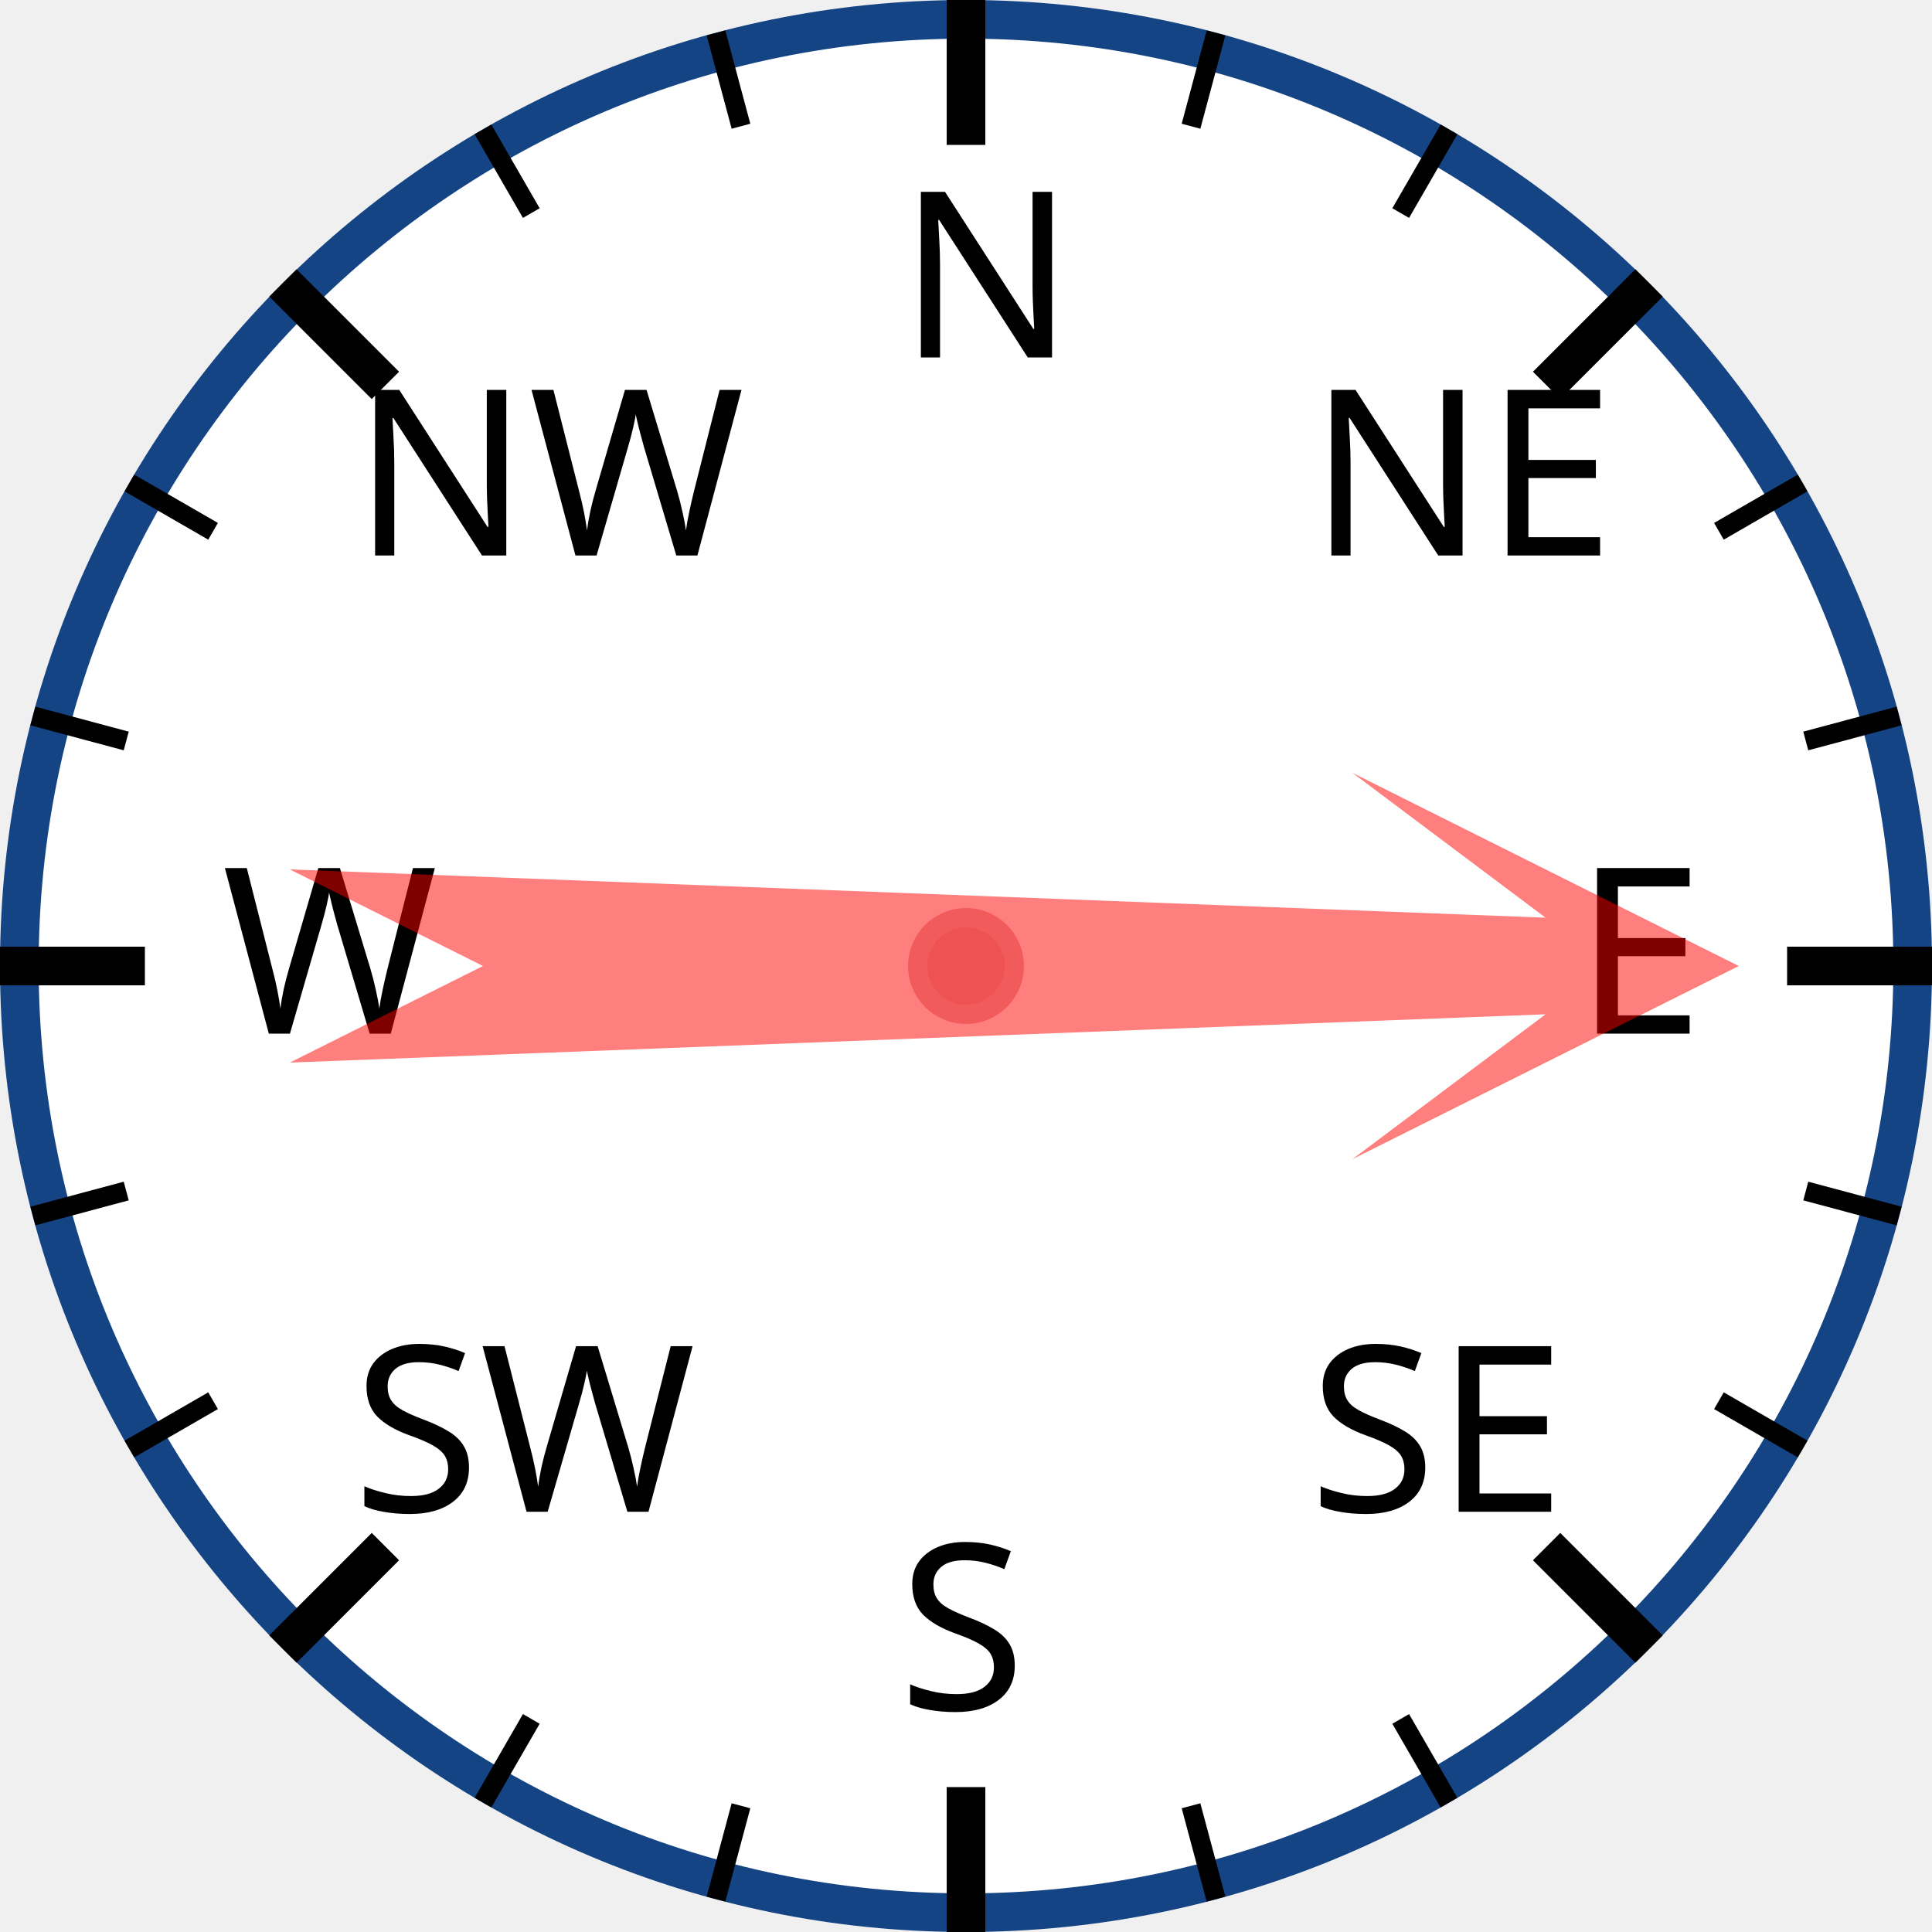
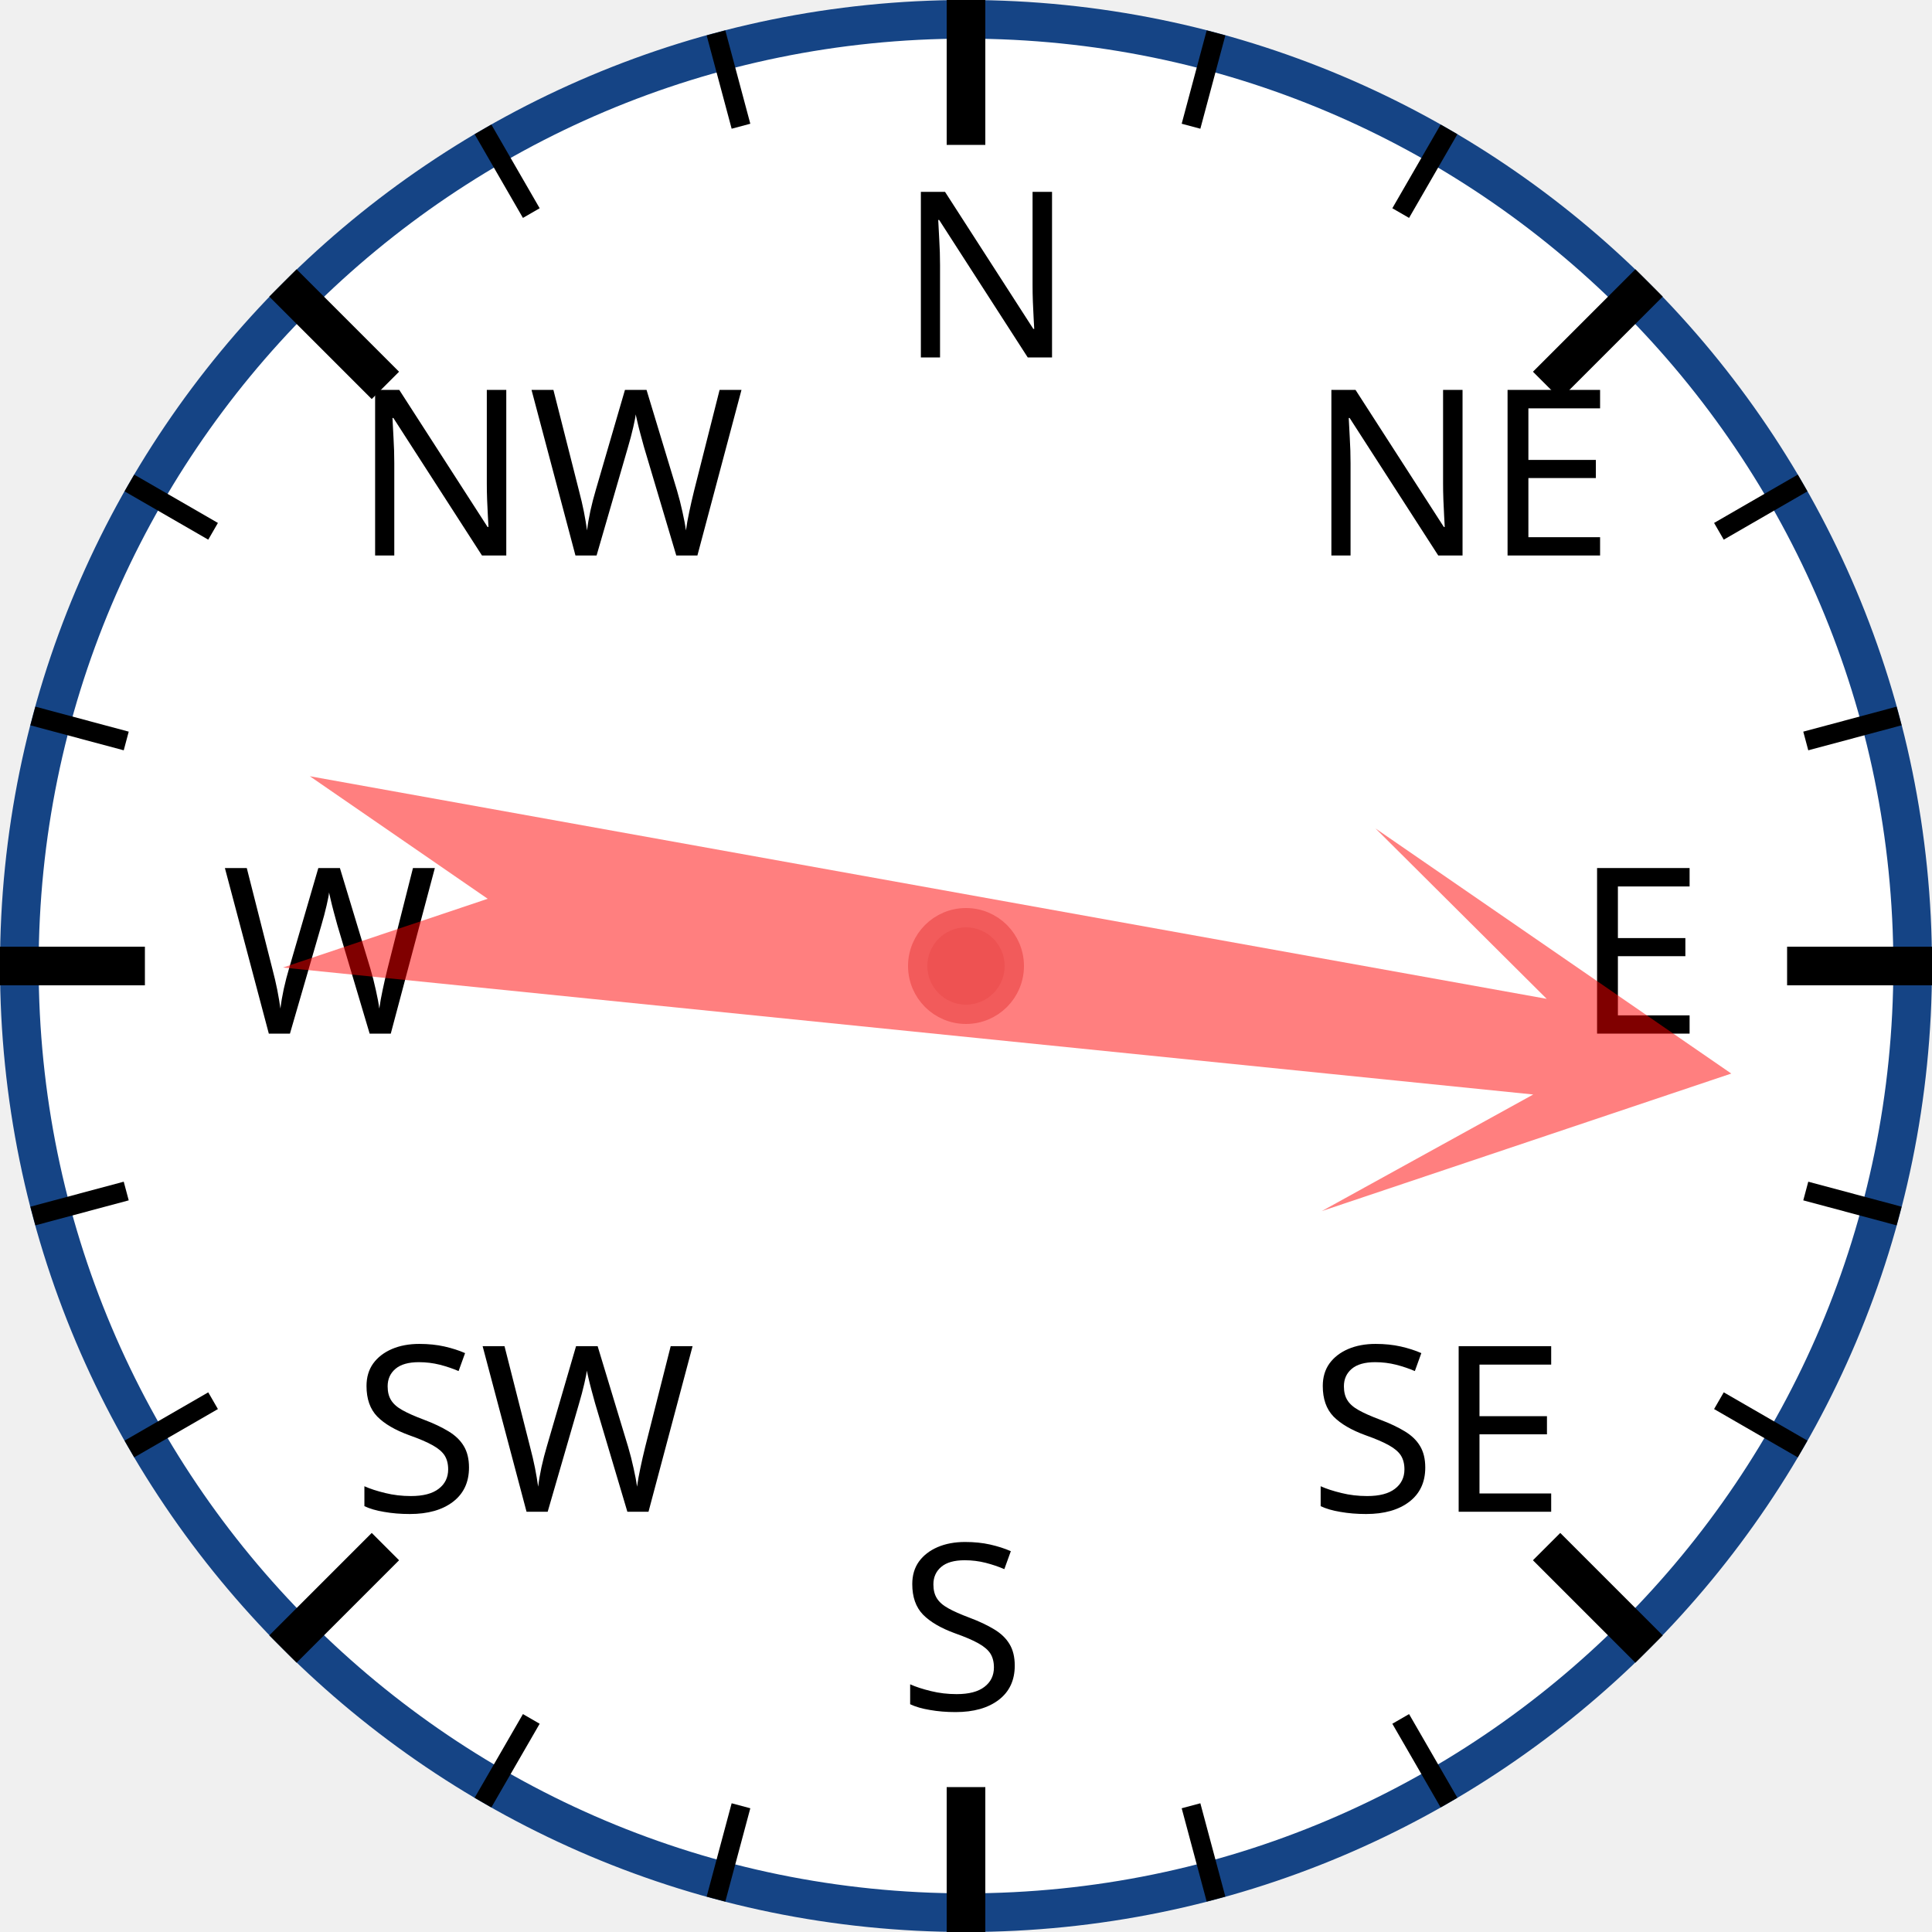
<svg xmlns="http://www.w3.org/2000/svg" width="120px" height="120px" viewBox="0 0 200 200">
  <circle cx="100" cy="100" r="98" style="fill: white; stroke: #154485; stroke-width: 4;" />
  <text x="93.0" y="37.0" style="font-family: sans-serif; font-size: 18pt;">N</text>
  <line x1="100.0" y1="0.0" x2="100.0" y2="15.0" style="stroke: black; stroke-width: 4;" />
  <line x1="74.118" y1="3.407" x2="76.706" y2="13.067" style="stroke: black; stroke-width: 2;" />
  <line x1="50" y1="13.397" x2="55" y2="22.058" style="stroke: black; stroke-width: 2;" />
  <text x="36.503" y="57.503" style="font-family: sans-serif; font-size: 18pt;">NW</text>
  <line x1="29.289" y1="29.289" x2="39.896" y2="39.896" style="stroke: black; stroke-width: 4;" />
  <line x1="13.397" y1="50" x2="22.058" y2="55" style="stroke: black; stroke-width: 2;" />
  <line x1="3.407" y1="74.118" x2="13.067" y2="76.706" style="stroke: black; stroke-width: 2;" />
  <text x="23.0" y="107.0" style="font-family: sans-serif; font-size: 18pt;">W</text>
  <line x1="0.0" y1="100.0" x2="15.0" y2="100.0" style="stroke: black; stroke-width: 4;" />
  <line x1="3.407" y1="125.882" x2="13.067" y2="123.294" style="stroke: black; stroke-width: 2;" />
  <line x1="13.397" y1="150" x2="22.058" y2="145" style="stroke: black; stroke-width: 2;" />
  <text x="36.503" y="156.497" style="font-family: sans-serif; font-size: 18pt;">SW</text>
  <line x1="29.289" y1="170.711" x2="39.896" y2="160.104" style="stroke: black; stroke-width: 4;" />
  <line x1="50" y1="186.603" x2="55" y2="177.942" style="stroke: black; stroke-width: 2;" />
  <line x1="74.118" y1="196.593" x2="76.706" y2="186.933" style="stroke: black; stroke-width: 2;" />
  <text x="93" y="177.0" style="font-family: sans-serif; font-size: 18pt;">S</text>
  <line x1="100" y1="200.0" x2="100" y2="185.0" style="stroke: black; stroke-width: 4;" />
  <line x1="125.882" y1="196.593" x2="123.294" y2="186.933" style="stroke: black; stroke-width: 2;" />
  <line x1="150.0" y1="186.603" x2="145.0" y2="177.942" style="stroke: black; stroke-width: 2;" />
  <text x="135.497" y="156.497" style="font-family: sans-serif; font-size: 18pt;">SE</text>
  <line x1="170.711" y1="170.711" x2="160.104" y2="160.104" style="stroke: black; stroke-width: 4;" />
  <line x1="186.603" y1="150" x2="177.942" y2="145" style="stroke: black; stroke-width: 2;" />
  <line x1="196.593" y1="125.882" x2="186.933" y2="123.294" style="stroke: black; stroke-width: 2;" />
  <text x="163.0" y="107" style="font-family: sans-serif; font-size: 18pt;">E</text>
  <line x1="200.0" y1="100" x2="185.0" y2="100" style="stroke: black; stroke-width: 4;" />
  <line x1="196.593" y1="74.118" x2="186.933" y2="76.706" style="stroke: black; stroke-width: 2;" />
  <line x1="186.603" y1="50" x2="177.942" y2="55" style="stroke: black; stroke-width: 2;" />
  <text x="135.497" y="57.503" style="font-family: sans-serif; font-size: 18pt;">NE</text>
  <line x1="170.711" y1="29.289" x2="160.104" y2="39.896" style="stroke: black; stroke-width: 4;" />
  <line x1="150" y1="13.397" x2="145" y2="22.058" style="stroke: black; stroke-width: 2;" />
  <line x1="125.882" y1="3.407" x2="123.294" y2="13.067" style="stroke: black; stroke-width: 2;" />
-   <polygon points="100 20 120 60 105 40 110 170 100 150 90 170 95 40 80 60" style="fill: red; fill-opacity: 0.5;" transform="rotate(90,100,100)" />
+   <polygon points="100 20 120 60 105 40 110 170 100 150 90 170 95 40 80 60" style="fill: red; fill-opacity: 0.5;" transform="rotate(98,100,100)" />
  <circle cx="100" cy="100" r="5" style="fill: #EE5252; stroke: #F25B5B; stroke-width: 2;" />
</svg>
